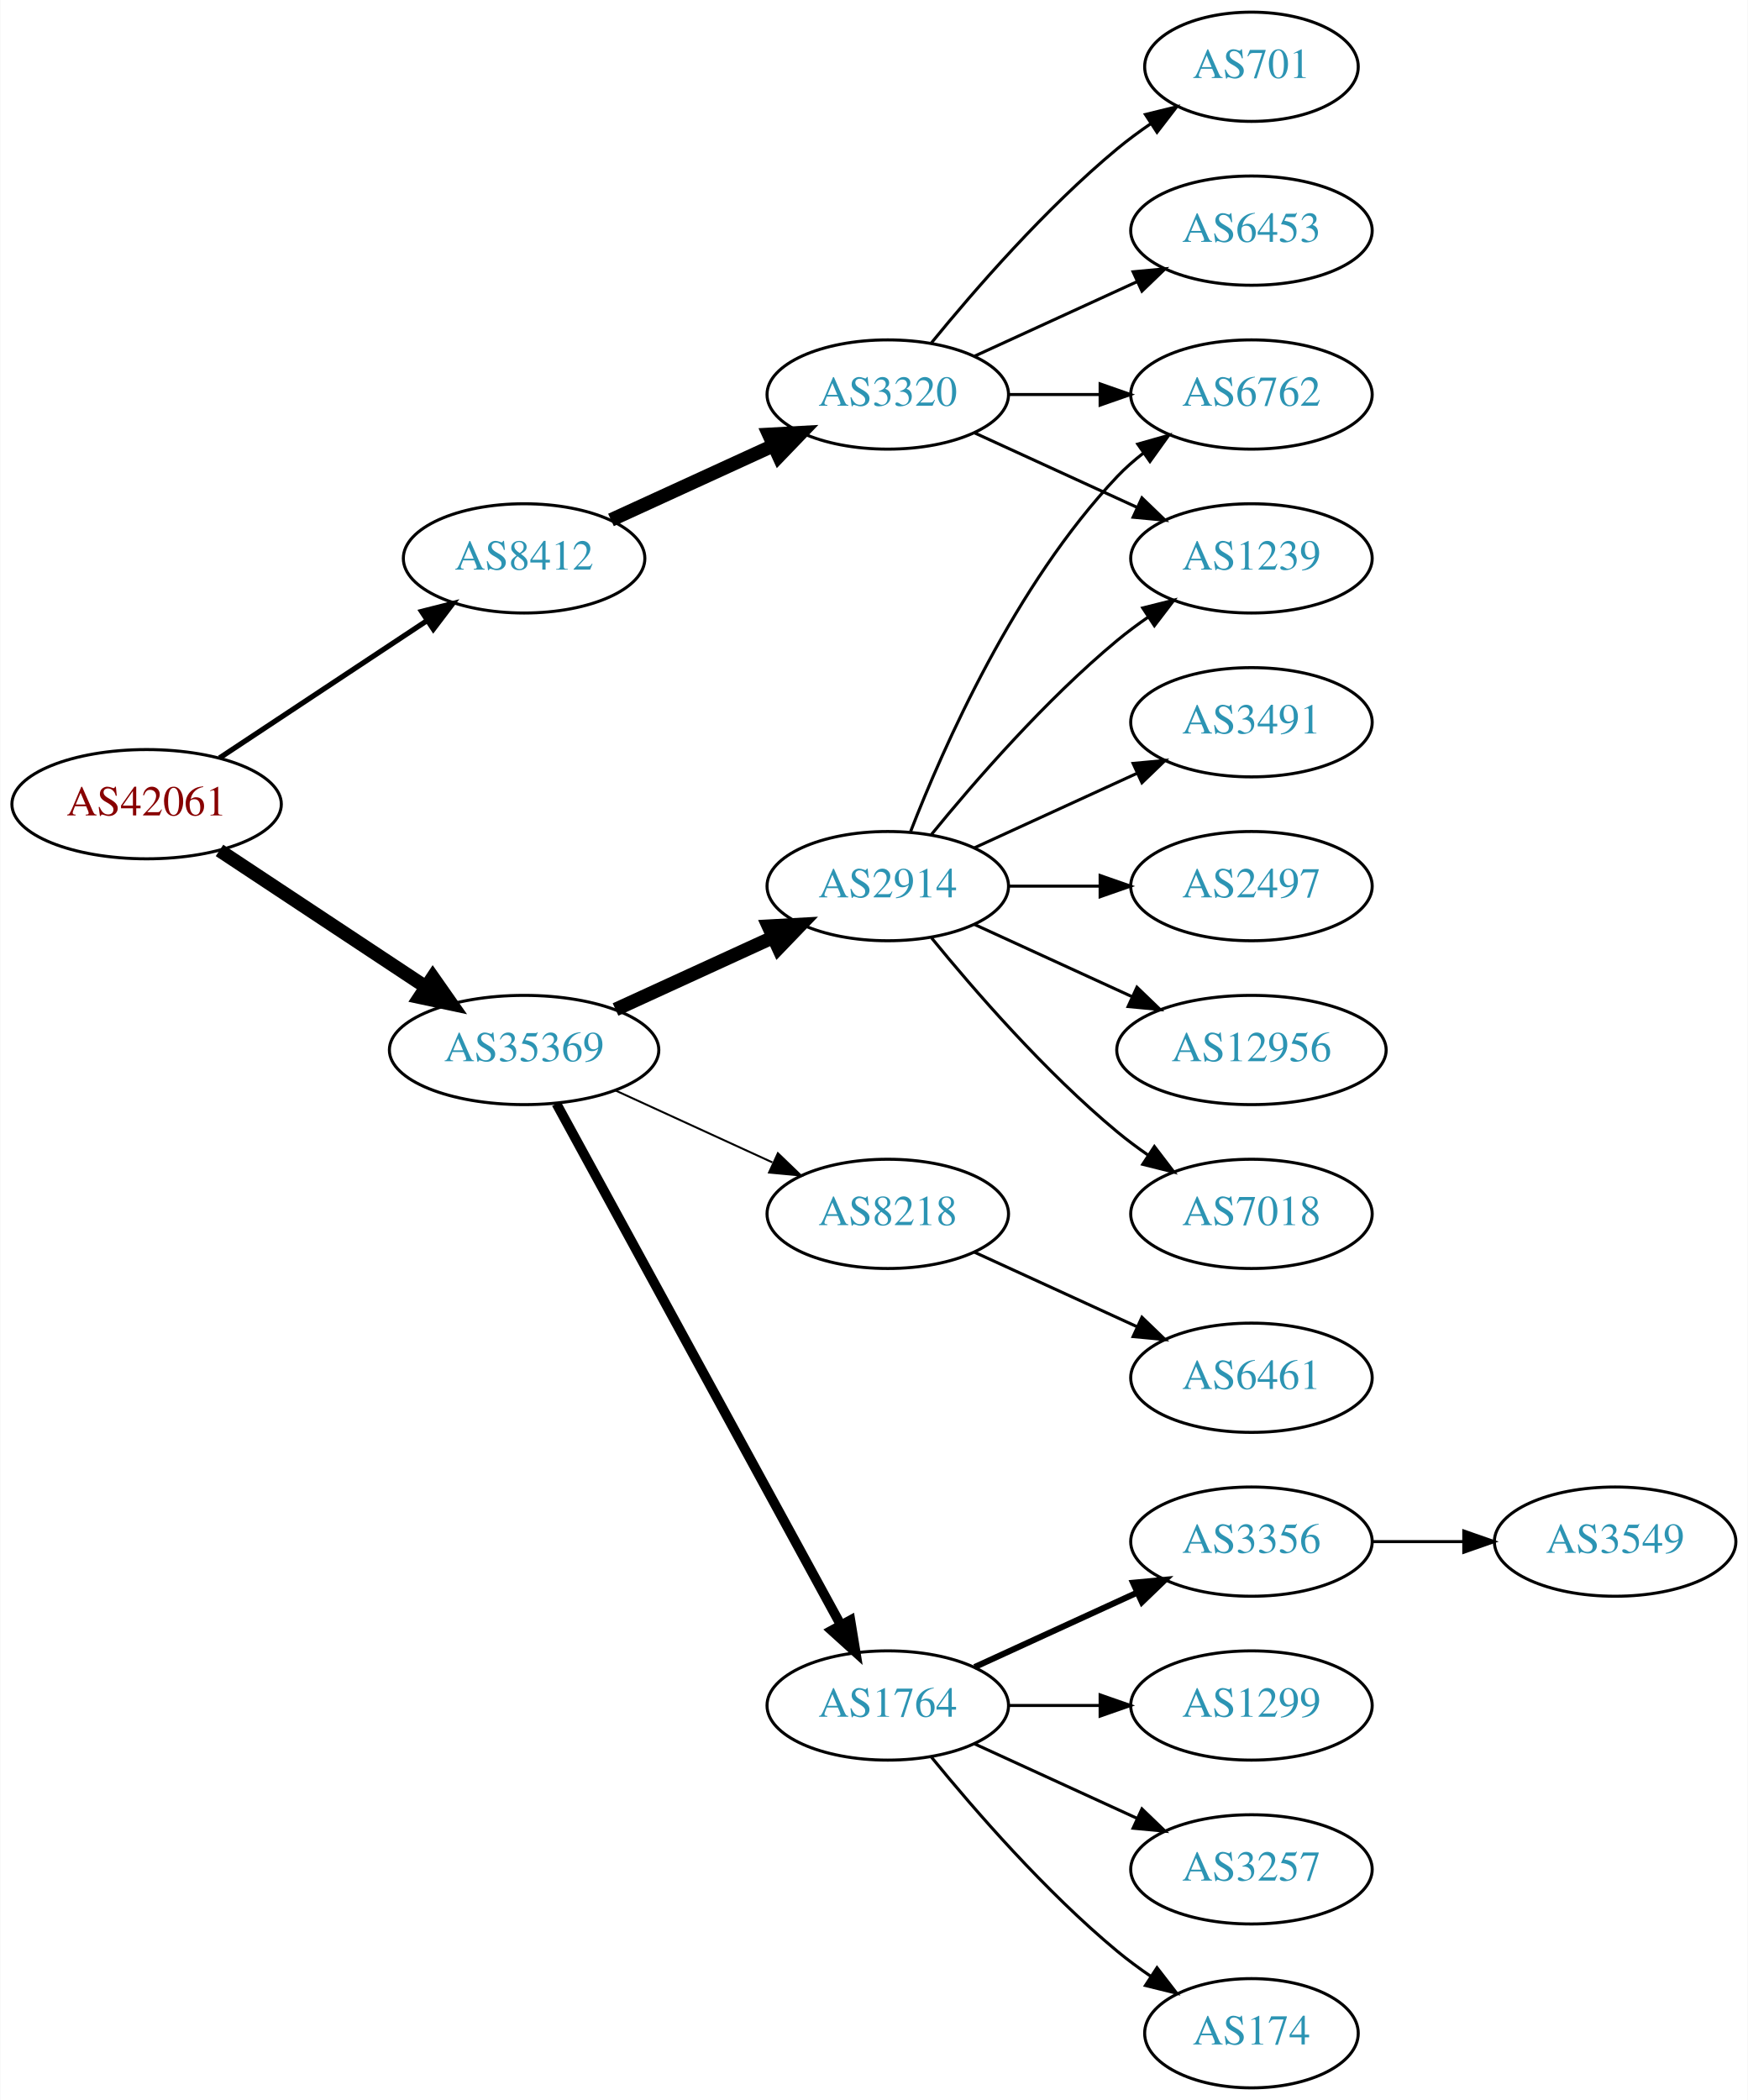
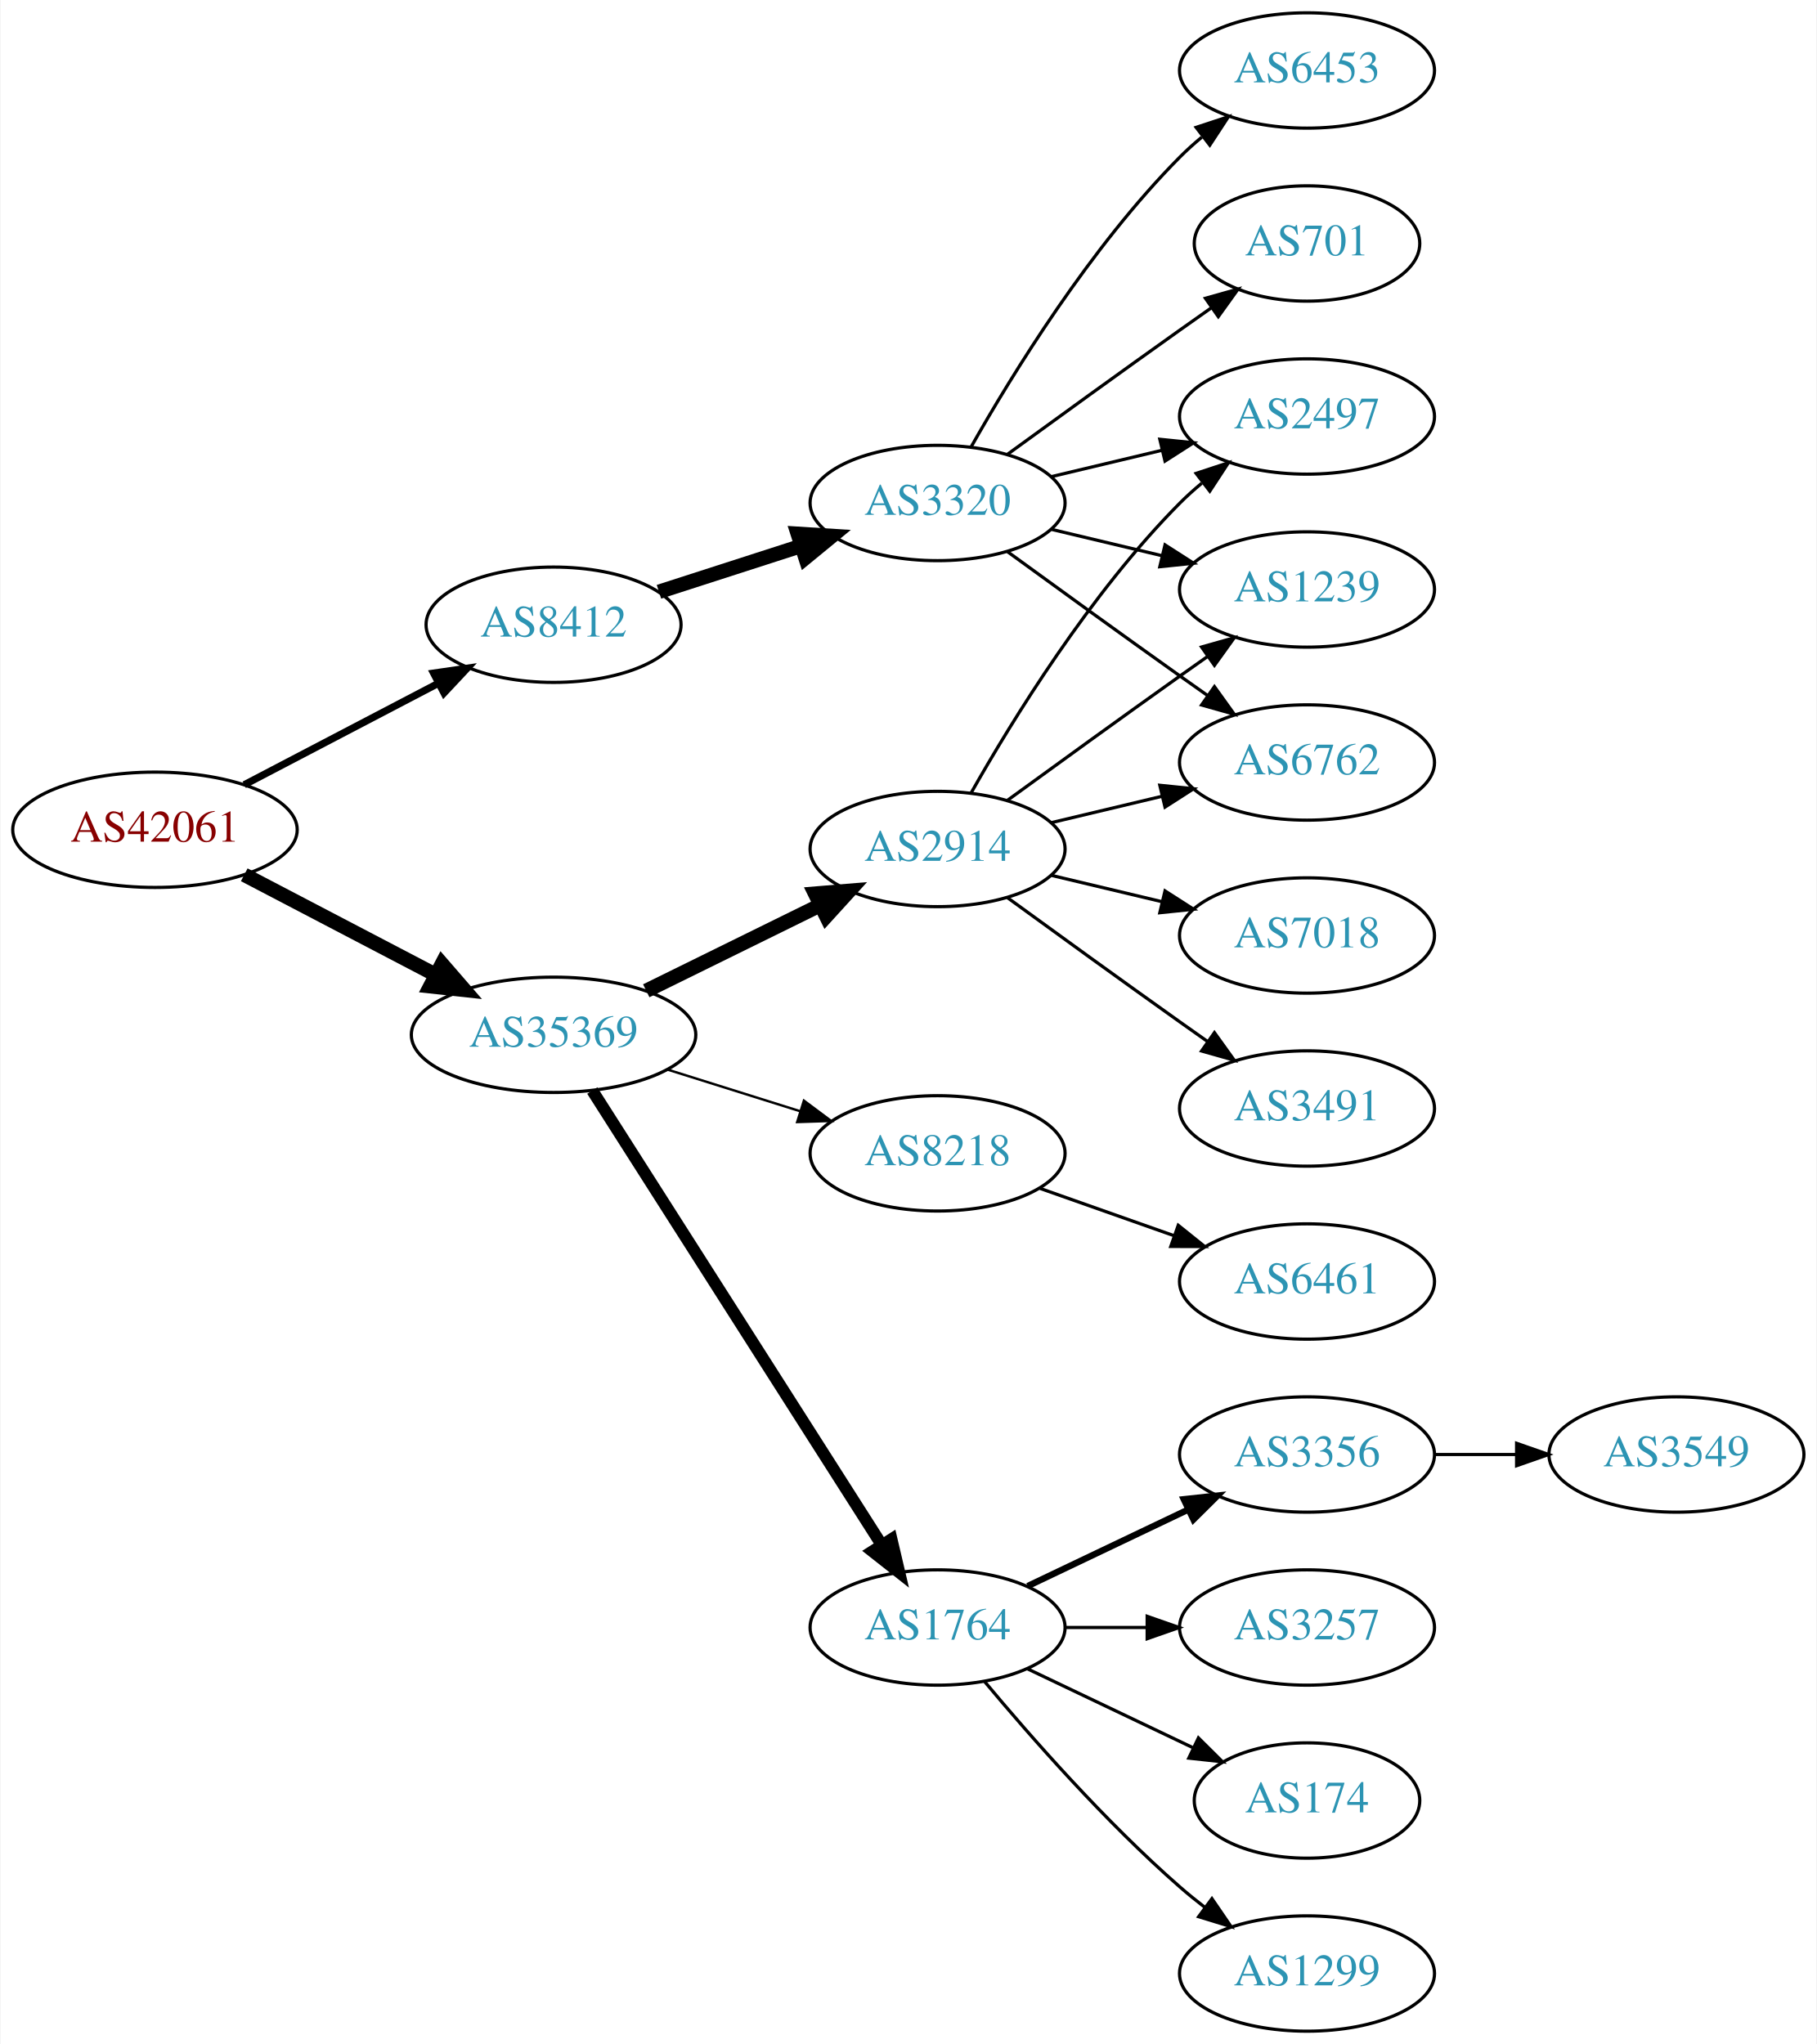
- <svg xmlns="http://www.w3.org/2000/svg" xmlns:xlink="http://www.w3.org/1999/xlink" width="576pt" height="692pt" viewBox="0.00 0.00 575.76 692.00">
-   <g id="graph0" class="graph" transform="scale(1 1) rotate(0) translate(4 688)">
-     <polygon fill="white" stroke="none" points="-4,4 -4,-688 571.762,-688 571.762,4 -4,4" />
+ <svg xmlns="http://www.w3.org/2000/svg" xmlns:xlink="http://www.w3.org/1999/xlink" width="567pt" height="638pt" viewBox="0.00 0.00 566.66 638.00">
+   <g id="graph0" class="graph" transform="scale(1 1) rotate(0) translate(4 634)">
+     <polygon fill="white" stroke="none" points="-4,4 -4,-634 562.663,-634 562.663,4 -4,4" />
    <g id="node1" class="node">
      <g id="a_node1">
        <a xlink:href="/asn/42061" xlink:title="AS42061 ~ LINZAG-AS [AT]">
-           <ellipse fill="#ffffff" stroke="black" cx="44.196" cy="-423" rx="44.393" ry="18" />
-           <text text-anchor="middle" x="44.196" y="-419.3" font-family="Times,serif" font-size="14.00" fill="#880000">AS42061</text>
+           <ellipse fill="#ffffff" stroke="black" cx="44.196" cy="-375" rx="44.393" ry="18" />
+           <text text-anchor="middle" x="44.196" y="-371.3" font-family="Times,serif" font-size="14.00" fill="#880000">AS42061</text>
        </a>
      </g>
    </g>
    <g id="node2" class="node">
      <g id="a_node2">
        <a xlink:href="/asn/8412" xlink:title="AS8412 ~ Rennweg 97-99 [AT]">
-           <ellipse fill="#ffffff" stroke="black" cx="168.588" cy="-504" rx="39.794" ry="18" />
-           <text text-anchor="middle" x="168.588" y="-500.3" font-family="Times,serif" font-size="14.00" fill="#2c94b3">AS8412</text>
+           <ellipse fill="#ffffff" stroke="black" cx="168.588" cy="-439" rx="39.794" ry="18" />
+           <text text-anchor="middle" x="168.588" y="-435.3" font-family="Times,serif" font-size="14.00" fill="#2c94b3">AS8412</text>
        </a>
      </g>
    </g>
    <g id="edge1" class="edge">
-       <path fill="none" stroke="black" stroke-width="1.731" d="M68.217,-438.235C87.571,-451.044 115.406,-469.466 136.696,-483.555" />
-       <polygon fill="black" stroke="black" stroke-width="1.731" points="134.813,-486.506 145.084,-489.107 138.676,-480.669 134.813,-486.506" />
+       <path fill="none" stroke="black" stroke-width="2.25" d="M72.056,-389.045C89.834,-398.342 113.33,-410.628 132.571,-420.689" />
+       <polygon fill="black" stroke="black" stroke-width="2.25" points="131.147,-423.894 141.631,-425.427 134.391,-417.691 131.147,-423.894" />
    </g>
    <g id="node3" class="node">
      <g id="a_node3">
        <a xlink:href="/asn/35369" xlink:title="AS35369 ~ LINZAG-TELEKOM-AS [AT]">
-           <ellipse fill="#ffffff" stroke="black" cx="168.588" cy="-342" rx="44.393" ry="18" />
-           <text text-anchor="middle" x="168.588" y="-338.3" font-family="Times,serif" font-size="14.00" fill="#2c94b3">AS35369</text>
+           <ellipse fill="#ffffff" stroke="black" cx="168.588" cy="-311" rx="44.393" ry="18" />
+           <text text-anchor="middle" x="168.588" y="-307.3" font-family="Times,serif" font-size="14.00" fill="#2c94b3">AS35369</text>
        </a>
      </g>
    </g>
    <g id="edge2" class="edge">
-       <path fill="none" stroke="black" stroke-width="4.5" d="M68.217,-407.765C87.449,-395.037 115.056,-376.766 136.294,-362.711" />
-       <polygon fill="black" stroke="black" stroke-width="4.5" points="138.504,-365.97 144.67,-357.167 134.158,-359.403 138.504,-365.97" />
+       <path fill="none" stroke="black" stroke-width="4.5" d="M72.056,-360.955C89.592,-351.785 112.692,-339.706 131.783,-329.723" />
+       <polygon fill="black" stroke="black" stroke-width="4.5" points="133.754,-333.135 140.791,-325.012 130.105,-326.157 133.754,-333.135" />
    </g>
    <g id="node4" class="node">
      <g id="a_node4">
        <a xlink:href="/asn/3320" xlink:title="AS3320 ~ DTAG [DE]">
-           <ellipse fill="#ffffff" stroke="black" cx="288.431" cy="-558" rx="39.794" ry="18" />
-           <text text-anchor="middle" x="288.431" y="-554.3" font-family="Times,serif" font-size="14.00" fill="#2c94b3">AS3320</text>
+           <ellipse fill="#ffffff" stroke="black" cx="288.431" cy="-477" rx="39.794" ry="18" />
+           <text text-anchor="middle" x="288.431" y="-473.3" font-family="Times,serif" font-size="14.00" fill="#2c94b3">AS3320</text>
        </a>
      </g>
    </g>
    <g id="edge3" class="edge">
-       <path fill="none" stroke="black" stroke-width="4.5" d="M197.217,-516.661C213.174,-523.973 233.445,-533.261 250.727,-541.181" />
-       <polygon fill="black" stroke="black" stroke-width="4.5" points="249.244,-544.832 259.975,-545.419 252.524,-537.673 249.244,-544.832" />
-     </g>
-     <g id="node9" class="node">
-       <g id="a_node9">
-         <a xlink:href="/asn/2914" xlink:title="AS2914 ~ NTT America, Inc. [US]">
-           <ellipse fill="#ffffff" stroke="black" cx="288.431" cy="-396" rx="39.794" ry="18" />
-           <text text-anchor="middle" x="288.431" y="-392.3" font-family="Times,serif" font-size="14.00" fill="#2c94b3">AS2914</text>
-         </a>
-       </g>
-     </g>
-     <g id="edge8" class="edge">
-       <path fill="none" stroke="black" stroke-width="4.5" d="M198.718,-355.348C214.329,-362.502 233.727,-371.391 250.399,-379.03" />
-       <polygon fill="black" stroke="black" stroke-width="4.5" points="249.119,-382.775 259.851,-383.362 252.4,-375.616 249.119,-382.775" />
+       <path fill="none" stroke="black" stroke-width="4.5" d="M201.478,-449.283C215.102,-453.677 231.188,-458.864 245.737,-463.555" />
+       <polygon fill="black" stroke="black" stroke-width="4.5" points="244.79,-467.387 255.515,-466.708 247.206,-459.892 244.79,-467.387" />
    </g>
    <g id="node10" class="node">
      <g id="a_node10">
+         <a xlink:href="/asn/8218" xlink:title="AS8218 ~ legacy Neotelecoms [FR]">
+           <ellipse fill="#ffffff" stroke="black" cx="288.431" cy="-274" rx="39.794" ry="18" />
+           <text text-anchor="middle" x="288.431" y="-270.3" font-family="Times,serif" font-size="14.00" fill="#2c94b3">AS8218</text>
+         </a>
+       </g>
+     </g>
+     <g id="edge9" class="edge">
+       <path fill="none" stroke="black" stroke-width="0.75" d="M203.99,-300.199C217.001,-296.114 231.953,-291.419 245.573,-287.142" />
+       <polygon fill="black" stroke="black" stroke-width="0.75" points="246.717,-290.452 255.209,-284.117 244.62,-283.773 246.717,-290.452" />
+     </g>
+     <g id="node11" class="node">
+       <g id="a_node11">
        <a xlink:href="/asn/1764" xlink:title="AS1764 ~ NEXTLAYER-AS [AT]">
          <ellipse fill="#ffffff" stroke="black" cx="288.431" cy="-126" rx="39.794" ry="18" />
          <text text-anchor="middle" x="288.431" y="-122.3" font-family="Times,serif" font-size="14.00" fill="#2c94b3">AS1764</text>
        </a>
      </g>
    </g>
-     <g id="edge9" class="edge">
-       <path fill="none" stroke="black" stroke-width="3.214" d="M179.232,-324.324C199.913,-286.416 248.626,-197.127 273.005,-152.441" />
-       <polygon fill="black" stroke="black" stroke-width="3.214" points="276.102,-154.072 277.819,-143.617 269.957,-150.72 276.102,-154.072" />
-     </g>
-     <g id="node11" class="node">
-       <g id="a_node11">
-         <a xlink:href="/asn/8218" xlink:title="AS8218 ~ legacy Neotelecoms [FR]">
-           <ellipse fill="#ffffff" stroke="black" cx="288.431" cy="-288" rx="39.794" ry="18" />
-           <text text-anchor="middle" x="288.431" y="-284.3" font-family="Times,serif" font-size="14.00" fill="#2c94b3">AS8218</text>
-         </a>
-       </g>
-     </g>
    <g id="edge10" class="edge">
-       <path fill="none" stroke="black" stroke-width="0.643" d="M198.718,-328.652C214.329,-321.498 233.727,-312.609 250.399,-304.97" />
-       <polygon fill="black" stroke="black" stroke-width="0.643" points="252.218,-307.986 259.851,-300.638 249.302,-301.622 252.218,-307.986" />
+       <path fill="none" stroke="black" stroke-width="3.75" d="M180.675,-293.596C201.521,-260.87 246.648,-190.024 271.021,-151.761" />
+       <polygon fill="black" stroke="black" stroke-width="3.75" points="274.039,-153.538 276.46,-143.223 268.135,-149.777 274.039,-153.538" />
+     </g>
+     <g id="node12" class="node">
+       <g id="a_node12">
+         <a xlink:href="/asn/2914" xlink:title="AS2914 ~ NTT America, Inc. [US]">
+           <ellipse fill="#ffffff" stroke="black" cx="288.431" cy="-369" rx="39.794" ry="18" />
+           <text text-anchor="middle" x="288.431" y="-365.3" font-family="Times,serif" font-size="14.00" fill="#2c94b3">AS2914</text>
+         </a>
+       </g>
+     </g>
+     <g id="edge11" class="edge">
+       <path fill="none" stroke="black" stroke-width="4.5" d="M197.515,-324.745C213.71,-332.716 234.271,-342.836 251.643,-351.386" />
+       <polygon fill="black" stroke="black" stroke-width="4.5" points="250.207,-355.068 260.918,-355.951 253.685,-348.002 250.207,-355.068" />
    </g>
    <g id="node5" class="node">
      <g id="a_node5">
-         <a xlink:href="/asn/1239" xlink:title="AS1239 ~ Sprint [US]">
-           <ellipse fill="#ffffff" stroke="black" cx="408.273" cy="-504" rx="39.794" ry="18" />
-           <text text-anchor="middle" x="408.273" y="-500.3" font-family="Times,serif" font-size="14.00" fill="#2c94b3">AS1239</text>
+         <a xlink:href="/asn/6762" xlink:title="AS6762 ~ TELECOM ITALIA SPARKLE S.p.A. [IT]">
+           <ellipse fill="#ffffff" stroke="black" cx="403.724" cy="-396" rx="39.794" ry="18" />
+           <text text-anchor="middle" x="403.724" y="-392.3" font-family="Times,serif" font-size="14.00" fill="#2c94b3">AS6762</text>
        </a>
      </g>
    </g>
    <g id="edge4" class="edge">
-       <path fill="none" stroke="black" d="M317.06,-545.339C333.017,-538.027 353.287,-528.739 370.57,-520.819" />
-       <polygon fill="black" stroke="black" points="372.185,-523.929 379.818,-516.581 369.269,-517.565 372.185,-523.929" />
+       <path fill="none" stroke="black" d="M310.279,-461.778C325.213,-450.909 345.827,-435.975 364.077,-423 366.898,-420.995 369.841,-418.915 372.789,-416.841" />
+       <polygon fill="black" stroke="black" points="374.835,-419.681 381.013,-411.074 370.816,-413.95 374.835,-419.681" />
    </g>
    <g id="node6" class="node">
      <g id="a_node6">
-         <a xlink:href="/asn/6762" xlink:title="AS6762 ~ TELECOM ITALIA SPARKLE S.p.A. [IT]">
-           <ellipse fill="#ffffff" stroke="black" cx="408.273" cy="-558" rx="39.794" ry="18" />
-           <text text-anchor="middle" x="408.273" y="-554.3" font-family="Times,serif" font-size="14.00" fill="#2c94b3">AS6762</text>
+         <a xlink:href="/asn/6453" xlink:title="AS6453 ~ TATA COMMUNICATIONS (AMERICA) INC [US]">
+           <ellipse fill="#ffffff" stroke="black" cx="403.724" cy="-612" rx="39.794" ry="18" />
+           <text text-anchor="middle" x="403.724" y="-608.3" font-family="Times,serif" font-size="14.00" fill="#2c94b3">AS6453</text>
        </a>
      </g>
    </g>
    <g id="edge5" class="edge">
-       <path fill="none" stroke="black" d="M328.343,-558C337.897,-558 348.246,-558 358.209,-558" />
-       <polygon fill="black" stroke="black" points="358.402,-561.5 368.402,-558 358.402,-554.5 358.402,-561.5" />
+       <path fill="none" stroke="black" d="M298.891,-494.49C311.672,-517.096 336.105,-556.886 364.077,-585 366.188,-587.121 368.484,-589.188 370.87,-591.171" />
+       <polygon fill="black" stroke="black" points="369.122,-594.242 379.185,-597.556 373.385,-588.69 369.122,-594.242" />
    </g>
    <g id="node7" class="node">
      <g id="a_node7">
-         <a xlink:href="/asn/6453" xlink:title="AS6453 ~ TATA COMMUNICATIONS (AMERICA) INC [US]">
-           <ellipse fill="#ffffff" stroke="black" cx="408.273" cy="-612" rx="39.794" ry="18" />
-           <text text-anchor="middle" x="408.273" y="-608.3" font-family="Times,serif" font-size="14.00" fill="#2c94b3">AS6453</text>
+         <a xlink:href="/asn/2497" xlink:title="AS2497 ~ Internet Initiative Japan Inc. [JP]">
+           <ellipse fill="#ffffff" stroke="black" cx="403.724" cy="-504" rx="39.794" ry="18" />
+           <text text-anchor="middle" x="403.724" y="-500.3" font-family="Times,serif" font-size="14.00" fill="#2c94b3">AS2497</text>
        </a>
      </g>
    </g>
    <g id="edge6" class="edge">
-       <path fill="none" stroke="black" d="M317.06,-570.661C333.017,-577.973 353.287,-587.261 370.57,-595.181" />
-       <polygon fill="black" stroke="black" points="369.269,-598.435 379.818,-599.419 372.185,-592.071 369.269,-598.435" />
+       <path fill="none" stroke="black" d="M324.038,-485.248C334.909,-487.838 347.064,-490.735 358.506,-493.462" />
+       <polygon fill="black" stroke="black" points="357.789,-496.889 368.328,-495.803 359.412,-490.08 357.789,-496.889" />
    </g>
    <g id="node8" class="node">
      <g id="a_node8">
        <a xlink:href="/asn/701" xlink:title="AS701 ~ UUNET [US]">
-           <ellipse fill="#ffffff" stroke="black" cx="408.273" cy="-666" rx="35.194" ry="18" />
-           <text text-anchor="middle" x="408.273" y="-662.3" font-family="Times,serif" font-size="14.00" fill="#2c94b3">AS701</text>
+           <ellipse fill="#ffffff" stroke="black" cx="403.724" cy="-558" rx="35.194" ry="18" />
+           <text text-anchor="middle" x="403.724" y="-554.3" font-family="Times,serif" font-size="14.00" fill="#2c94b3">AS701</text>
        </a>
      </g>
    </g>
    <g id="edge7" class="edge">
-       <path fill="none" stroke="black" d="M302.85,-575.065C316.964,-592.375 340.379,-619.345 364.077,-639 367.54,-641.872 371.333,-644.669 375.187,-647.308" />
-       <polygon fill="black" stroke="black" points="373.33,-650.275 383.62,-652.797 377.149,-644.408 373.33,-650.275" />
-     </g>
-     <g id="edge11" class="edge">
-       <path fill="none" stroke="black" d="M302.85,-413.065C316.964,-430.375 340.379,-457.345 364.077,-477 367.294,-479.668 370.794,-482.27 374.365,-484.741" />
-       <polygon fill="black" stroke="black" points="372.442,-487.666 382.721,-490.236 376.288,-481.817 372.442,-487.666" />
-     </g>
-     <g id="edge16" class="edge">
-       <path fill="none" stroke="black" d="M295.954,-413.994C306.704,-441.728 330.362,-495.429 364.077,-531 366.663,-533.728 369.581,-536.294 372.649,-538.677" />
-       <polygon fill="black" stroke="black" points="370.803,-541.658 380.997,-544.543 374.827,-535.93 370.803,-541.658" />
-     </g>
-     <g id="node12" class="node">
-       <g id="a_node12">
-         <a xlink:href="/asn/2497" xlink:title="AS2497 ~ Internet Initiative Japan Inc. [JP]">
-           <ellipse fill="#ffffff" stroke="black" cx="408.273" cy="-396" rx="39.794" ry="18" />
-           <text text-anchor="middle" x="408.273" y="-392.3" font-family="Times,serif" font-size="14.00" fill="#2c94b3">AS2497</text>
-         </a>
-       </g>
-     </g>
-     <g id="edge12" class="edge">
-       <path fill="none" stroke="black" d="M328.343,-396C337.897,-396 348.246,-396 358.209,-396" />
-       <polygon fill="black" stroke="black" points="358.402,-399.5 368.402,-396 358.402,-392.5 358.402,-399.5" />
+       <path fill="none" stroke="black" d="M310.279,-492.222C325.213,-503.091 345.827,-518.025 364.077,-531 367.288,-533.282 370.657,-535.661 374.011,-538.018" />
+       <polygon fill="black" stroke="black" points="372.023,-540.899 382.222,-543.77 376.039,-535.166 372.023,-540.899" />
+     </g>
+     <g id="node9" class="node">
+       <g id="a_node9">
+         <a xlink:href="/asn/1239" xlink:title="AS1239 ~ Sprint [US]">
+           <ellipse fill="#ffffff" stroke="black" cx="403.724" cy="-450" rx="39.794" ry="18" />
+           <text text-anchor="middle" x="403.724" y="-446.3" font-family="Times,serif" font-size="14.00" fill="#2c94b3">AS1239</text>
+         </a>
+       </g>
+     </g>
+     <g id="edge8" class="edge">
+       <path fill="none" stroke="black" d="M324.038,-468.752C334.909,-466.162 347.064,-463.265 358.506,-460.538" />
+       <polygon fill="black" stroke="black" points="359.412,-463.92 368.328,-458.197 357.789,-457.111 359.412,-463.92" />
    </g>
    <g id="node13" class="node">
      <g id="a_node13">
-         <a xlink:href="/asn/12956" xlink:title="AS12956 ~ TELXIUS [ES]">
-           <ellipse fill="#ffffff" stroke="black" cx="408.273" cy="-342" rx="44.393" ry="18" />
-           <text text-anchor="middle" x="408.273" y="-338.3" font-family="Times,serif" font-size="14.00" fill="#2c94b3">AS12956</text>
-         </a>
-       </g>
-     </g>
-     <g id="edge13" class="edge">
-       <path fill="none" stroke="black" d="M317.06,-383.339C332.557,-376.238 352.124,-367.272 369.071,-359.506" />
-       <polygon fill="black" stroke="black" points="370.54,-362.683 378.173,-355.335 367.624,-356.319 370.54,-362.683" />
+         <a xlink:href="/asn/6461" xlink:title="AS6461 ~ Zayo Bandwidth [US]">
+           <ellipse fill="#ffffff" stroke="black" cx="403.724" cy="-234" rx="39.794" ry="18" />
+           <text text-anchor="middle" x="403.724" y="-230.3" font-family="Times,serif" font-size="14.00" fill="#2c94b3">AS6461</text>
+         </a>
+       </g>
+     </g>
+     <g id="edge12" class="edge">
+       <path fill="none" stroke="black" d="M320.389,-263.07C333.252,-258.528 348.358,-253.195 362.095,-248.345" />
+       <polygon fill="black" stroke="black" points="363.539,-251.547 371.803,-244.917 361.209,-244.946 363.539,-251.547" />
    </g>
    <g id="node14" class="node">
      <g id="a_node14">
-         <a xlink:href="/asn/7018" xlink:title="AS7018 ~ AT&amp;T Services, Inc. [US]">
-           <ellipse fill="#ffffff" stroke="black" cx="408.273" cy="-288" rx="39.794" ry="18" />
-           <text text-anchor="middle" x="408.273" y="-284.3" font-family="Times,serif" font-size="14.00" fill="#2c94b3">AS7018</text>
-         </a>
-       </g>
-     </g>
-     <g id="edge14" class="edge">
-       <path fill="none" stroke="black" d="M302.85,-378.935C316.964,-361.625 340.379,-334.655 364.077,-315 367.294,-312.332 370.794,-309.73 374.365,-307.259" />
-       <polygon fill="black" stroke="black" points="376.288,-310.183 382.721,-301.764 372.442,-304.334 376.288,-310.183" />
+         <a xlink:href="/asn/1299" xlink:title="AS1299 ~ Telia Carrier [EU]">
+           <ellipse fill="#ffffff" stroke="black" cx="403.724" cy="-18" rx="39.794" ry="18" />
+           <text text-anchor="middle" x="403.724" y="-14.3" font-family="Times,serif" font-size="14.00" fill="#2c94b3">AS1299</text>
+         </a>
+       </g>
+     </g>
+     <g id="edge13" class="edge">
+       <path fill="none" stroke="black" d="M303.061,-109.183C317.343,-92.071 340.89,-65.255 364.077,-45 366.543,-42.846 369.182,-40.706 371.879,-38.628" />
+       <polygon fill="black" stroke="black" points="374.052,-41.375 380.033,-32.63 369.904,-35.736 374.052,-41.375" />
    </g>
    <g id="node15" class="node">
      <g id="a_node15">
-         <a xlink:href="/asn/3491" xlink:title="AS3491 ~ PCCW Global, Inc. [US]">
-           <ellipse fill="#ffffff" stroke="black" cx="408.273" cy="-450" rx="39.794" ry="18" />
-           <text text-anchor="middle" x="408.273" y="-446.3" font-family="Times,serif" font-size="14.00" fill="#2c94b3">AS3491</text>
-         </a>
-       </g>
-     </g>
-     <g id="edge15" class="edge">
-       <path fill="none" stroke="black" d="M317.06,-408.661C333.017,-415.973 353.287,-425.261 370.57,-433.181" />
-       <polygon fill="black" stroke="black" points="369.269,-436.435 379.818,-437.419 372.185,-430.071 369.269,-436.435" />
+         <a xlink:href="/asn/3356" xlink:title="AS3356 ~ Level 3 Parent, LLC [US]">
+           <ellipse fill="#ffffff" stroke="black" cx="403.724" cy="-180" rx="39.794" ry="18" />
+           <text text-anchor="middle" x="403.724" y="-176.3" font-family="Times,serif" font-size="14.00" fill="#2c94b3">AS3356</text>
+         </a>
+       </g>
+     </g>
+     <g id="edge14" class="edge">
+       <path fill="none" stroke="black" stroke-width="2" d="M316.567,-138.934C331.561,-146.081 350.382,-155.052 366.605,-162.785" />
+       <polygon fill="black" stroke="black" stroke-width="2" points="365.276,-166.028 375.809,-167.171 368.288,-159.709 365.276,-166.028" />
    </g>
    <g id="node16" class="node">
      <g id="a_node16">
-         <a xlink:href="/asn/3356" xlink:title="AS3356 ~ Level 3 Parent, LLC [US]">
-           <ellipse fill="#ffffff" stroke="black" cx="408.273" cy="-180" rx="39.794" ry="18" />
-           <text text-anchor="middle" x="408.273" y="-176.3" font-family="Times,serif" font-size="14.00" fill="#2c94b3">AS3356</text>
-         </a>
-       </g>
-     </g>
-     <g id="edge17" class="edge">
-       <path fill="none" stroke="black" stroke-width="2" d="M317.06,-138.661C333.017,-145.973 353.287,-155.261 370.57,-163.181" />
-       <polygon fill="black" stroke="black" stroke-width="2" points="369.269,-166.435 379.818,-167.419 372.185,-160.071 369.269,-166.435" />
+         <a xlink:href="/asn/3257" xlink:title="AS3257 ~ GTT [DE]">
+           <ellipse fill="#ffffff" stroke="black" cx="403.724" cy="-126" rx="39.794" ry="18" />
+           <text text-anchor="middle" x="403.724" y="-122.3" font-family="Times,serif" font-size="14.00" fill="#2c94b3">AS3257</text>
+         </a>
+       </g>
+     </g>
+     <g id="edge15" class="edge">
+       <path fill="none" stroke="black" d="M328.103,-126C336.306,-126 345.07,-126 353.602,-126" />
+       <polygon fill="black" stroke="black" points="353.841,-129.5 363.841,-126 353.841,-122.5 353.841,-129.5" />
    </g>
    <g id="node17" class="node">
      <g id="a_node17">
-         <a xlink:href="/asn/1299" xlink:title="AS1299 ~ Telia Carrier [EU]">
-           <ellipse fill="#ffffff" stroke="black" cx="408.273" cy="-126" rx="39.794" ry="18" />
-           <text text-anchor="middle" x="408.273" y="-122.3" font-family="Times,serif" font-size="14.00" fill="#2c94b3">AS1299</text>
-         </a>
-       </g>
-     </g>
-     <g id="edge18" class="edge">
-       <path fill="none" stroke="black" d="M328.343,-126C337.897,-126 348.246,-126 358.209,-126" />
-       <polygon fill="black" stroke="black" points="358.402,-129.5 368.402,-126 358.402,-122.5 358.402,-129.5" />
+         <a xlink:href="/asn/174" xlink:title="AS174 ~ Cogent Communications [US]">
+           <ellipse fill="#ffffff" stroke="black" cx="403.724" cy="-72" rx="35.194" ry="18" />
+           <text text-anchor="middle" x="403.724" y="-68.3" font-family="Times,serif" font-size="14.00" fill="#2c94b3">AS174</text>
+         </a>
+       </g>
+     </g>
+     <g id="edge16" class="edge">
+       <path fill="none" stroke="black" d="M316.567,-113.066C331.999,-105.71 351.485,-96.423 368.02,-88.541" />
+       <polygon fill="black" stroke="black" points="369.84,-91.551 377.361,-84.089 366.828,-85.232 369.84,-91.551" />
+     </g>
+     <g id="edge21" class="edge">
+       <path fill="none" stroke="black" d="M324.038,-377.248C334.909,-379.838 347.064,-382.735 358.506,-385.462" />
+       <polygon fill="black" stroke="black" points="357.789,-388.889 368.328,-387.803 359.412,-382.08 357.789,-388.889" />
+     </g>
+     <g id="edge19" class="edge">
+       <path fill="none" stroke="black" d="M298.891,-386.49C311.672,-409.096 336.105,-448.886 364.077,-477 366.188,-479.121 368.484,-481.188 370.87,-483.171" />
+       <polygon fill="black" stroke="black" points="369.122,-486.242 379.185,-489.556 373.385,-480.69 369.122,-486.242" />
+     </g>
+     <g id="edge20" class="edge">
+       <path fill="none" stroke="black" d="M310.279,-384.222C325.213,-395.091 345.827,-410.025 364.077,-423 366.898,-425.005 369.841,-427.085 372.789,-429.159" />
+       <polygon fill="black" stroke="black" points="370.816,-432.05 381.013,-434.926 374.835,-426.319 370.816,-432.05" />
    </g>
    <g id="node18" class="node">
      <g id="a_node18">
-         <a xlink:href="/asn/3257" xlink:title="AS3257 ~ GTT [DE]">
-           <ellipse fill="#ffffff" stroke="black" cx="408.273" cy="-72" rx="39.794" ry="18" />
-           <text text-anchor="middle" x="408.273" y="-68.3" font-family="Times,serif" font-size="14.00" fill="#2c94b3">AS3257</text>
-         </a>
-       </g>
-     </g>
-     <g id="edge19" class="edge">
-       <path fill="none" stroke="black" d="M317.06,-113.339C333.017,-106.027 353.287,-96.739 370.57,-88.819" />
-       <polygon fill="black" stroke="black" points="372.185,-91.929 379.818,-84.581 369.269,-85.565 372.185,-91.929" />
+         <a xlink:href="/asn/7018" xlink:title="AS7018 ~ AT&amp;T Services, Inc. [US]">
+           <ellipse fill="#ffffff" stroke="black" cx="403.724" cy="-342" rx="39.794" ry="18" />
+           <text text-anchor="middle" x="403.724" y="-338.3" font-family="Times,serif" font-size="14.00" fill="#2c94b3">AS7018</text>
+         </a>
+       </g>
+     </g>
+     <g id="edge17" class="edge">
+       <path fill="none" stroke="black" d="M324.038,-360.752C334.909,-358.162 347.064,-355.265 358.506,-352.538" />
+       <polygon fill="black" stroke="black" points="359.412,-355.92 368.328,-350.197 357.789,-349.111 359.412,-355.92" />
    </g>
    <g id="node19" class="node">
      <g id="a_node19">
-         <a xlink:href="/asn/174" xlink:title="AS174 ~ Cogent Communications [US]">
-           <ellipse fill="#ffffff" stroke="black" cx="408.273" cy="-18" rx="35.194" ry="18" />
-           <text text-anchor="middle" x="408.273" y="-14.3" font-family="Times,serif" font-size="14.00" fill="#2c94b3">AS174</text>
-         </a>
-       </g>
-     </g>
-     <g id="edge20" class="edge">
-       <path fill="none" stroke="black" d="M302.85,-108.935C316.964,-91.625 340.379,-64.655 364.077,-45 367.54,-42.128 371.333,-39.331 375.187,-36.692" />
-       <polygon fill="black" stroke="black" points="377.149,-39.592 383.62,-31.203 373.33,-33.725 377.149,-39.592" />
-     </g>
-     <g id="node21" class="node">
-       <g id="a_node21">
-         <a xlink:href="/asn/6461" xlink:title="AS6461 ~ Zayo Bandwidth [US]">
-           <ellipse fill="#ffffff" stroke="black" cx="408.273" cy="-234" rx="39.794" ry="18" />
-           <text text-anchor="middle" x="408.273" y="-230.3" font-family="Times,serif" font-size="14.00" fill="#2c94b3">AS6461</text>
-         </a>
-       </g>
-     </g>
-     <g id="edge22" class="edge">
-       <path fill="none" stroke="black" d="M317.06,-275.339C333.017,-268.027 353.287,-258.739 370.57,-250.819" />
-       <polygon fill="black" stroke="black" points="372.185,-253.929 379.818,-246.581 369.269,-247.565 372.185,-253.929" />
+         <a xlink:href="/asn/3491" xlink:title="AS3491 ~ PCCW Global, Inc. [US]">
+           <ellipse fill="#ffffff" stroke="black" cx="403.724" cy="-288" rx="39.794" ry="18" />
+           <text text-anchor="middle" x="403.724" y="-284.3" font-family="Times,serif" font-size="14.00" fill="#2c94b3">AS3491</text>
+         </a>
+       </g>
+     </g>
+     <g id="edge18" class="edge">
+       <path fill="none" stroke="black" d="M310.279,-353.778C325.213,-342.909 345.827,-327.975 364.077,-315 366.898,-312.995 369.841,-310.915 372.789,-308.841" />
+       <polygon fill="black" stroke="black" points="374.835,-311.681 381.013,-303.074 370.816,-305.95 374.835,-311.681" />
    </g>
    <g id="node20" class="node">
      <g id="a_node20">
        <a xlink:href="/asn/3549" xlink:title="AS3549 ~ Level 3 Parent, LLC [US]">
-           <ellipse fill="#ffffff" stroke="black" cx="528.116" cy="-180" rx="39.794" ry="18" />
-           <text text-anchor="middle" x="528.116" y="-176.3" font-family="Times,serif" font-size="14.00" fill="#2c94b3">AS3549</text>
-         </a>
-       </g>
-     </g>
-     <g id="edge21" class="edge">
-       <path fill="none" stroke="black" d="M448.186,-180C457.739,-180 468.089,-180 478.052,-180" />
-       <polygon fill="black" stroke="black" points="478.244,-183.5 488.244,-180 478.244,-176.5 478.244,-183.5" />
+           <ellipse fill="#ffffff" stroke="black" cx="519.017" cy="-180" rx="39.794" ry="18" />
+           <text text-anchor="middle" x="519.017" y="-176.3" font-family="Times,serif" font-size="14.00" fill="#2c94b3">AS3549</text>
+         </a>
+       </g>
+     </g>
+     <g id="edge22" class="edge">
+       <path fill="none" stroke="black" d="M443.396,-180C451.599,-180 460.363,-180 468.895,-180" />
+       <polygon fill="black" stroke="black" points="469.134,-183.5 479.134,-180 469.134,-176.5 469.134,-183.5" />
    </g>
  </g>
</svg>
